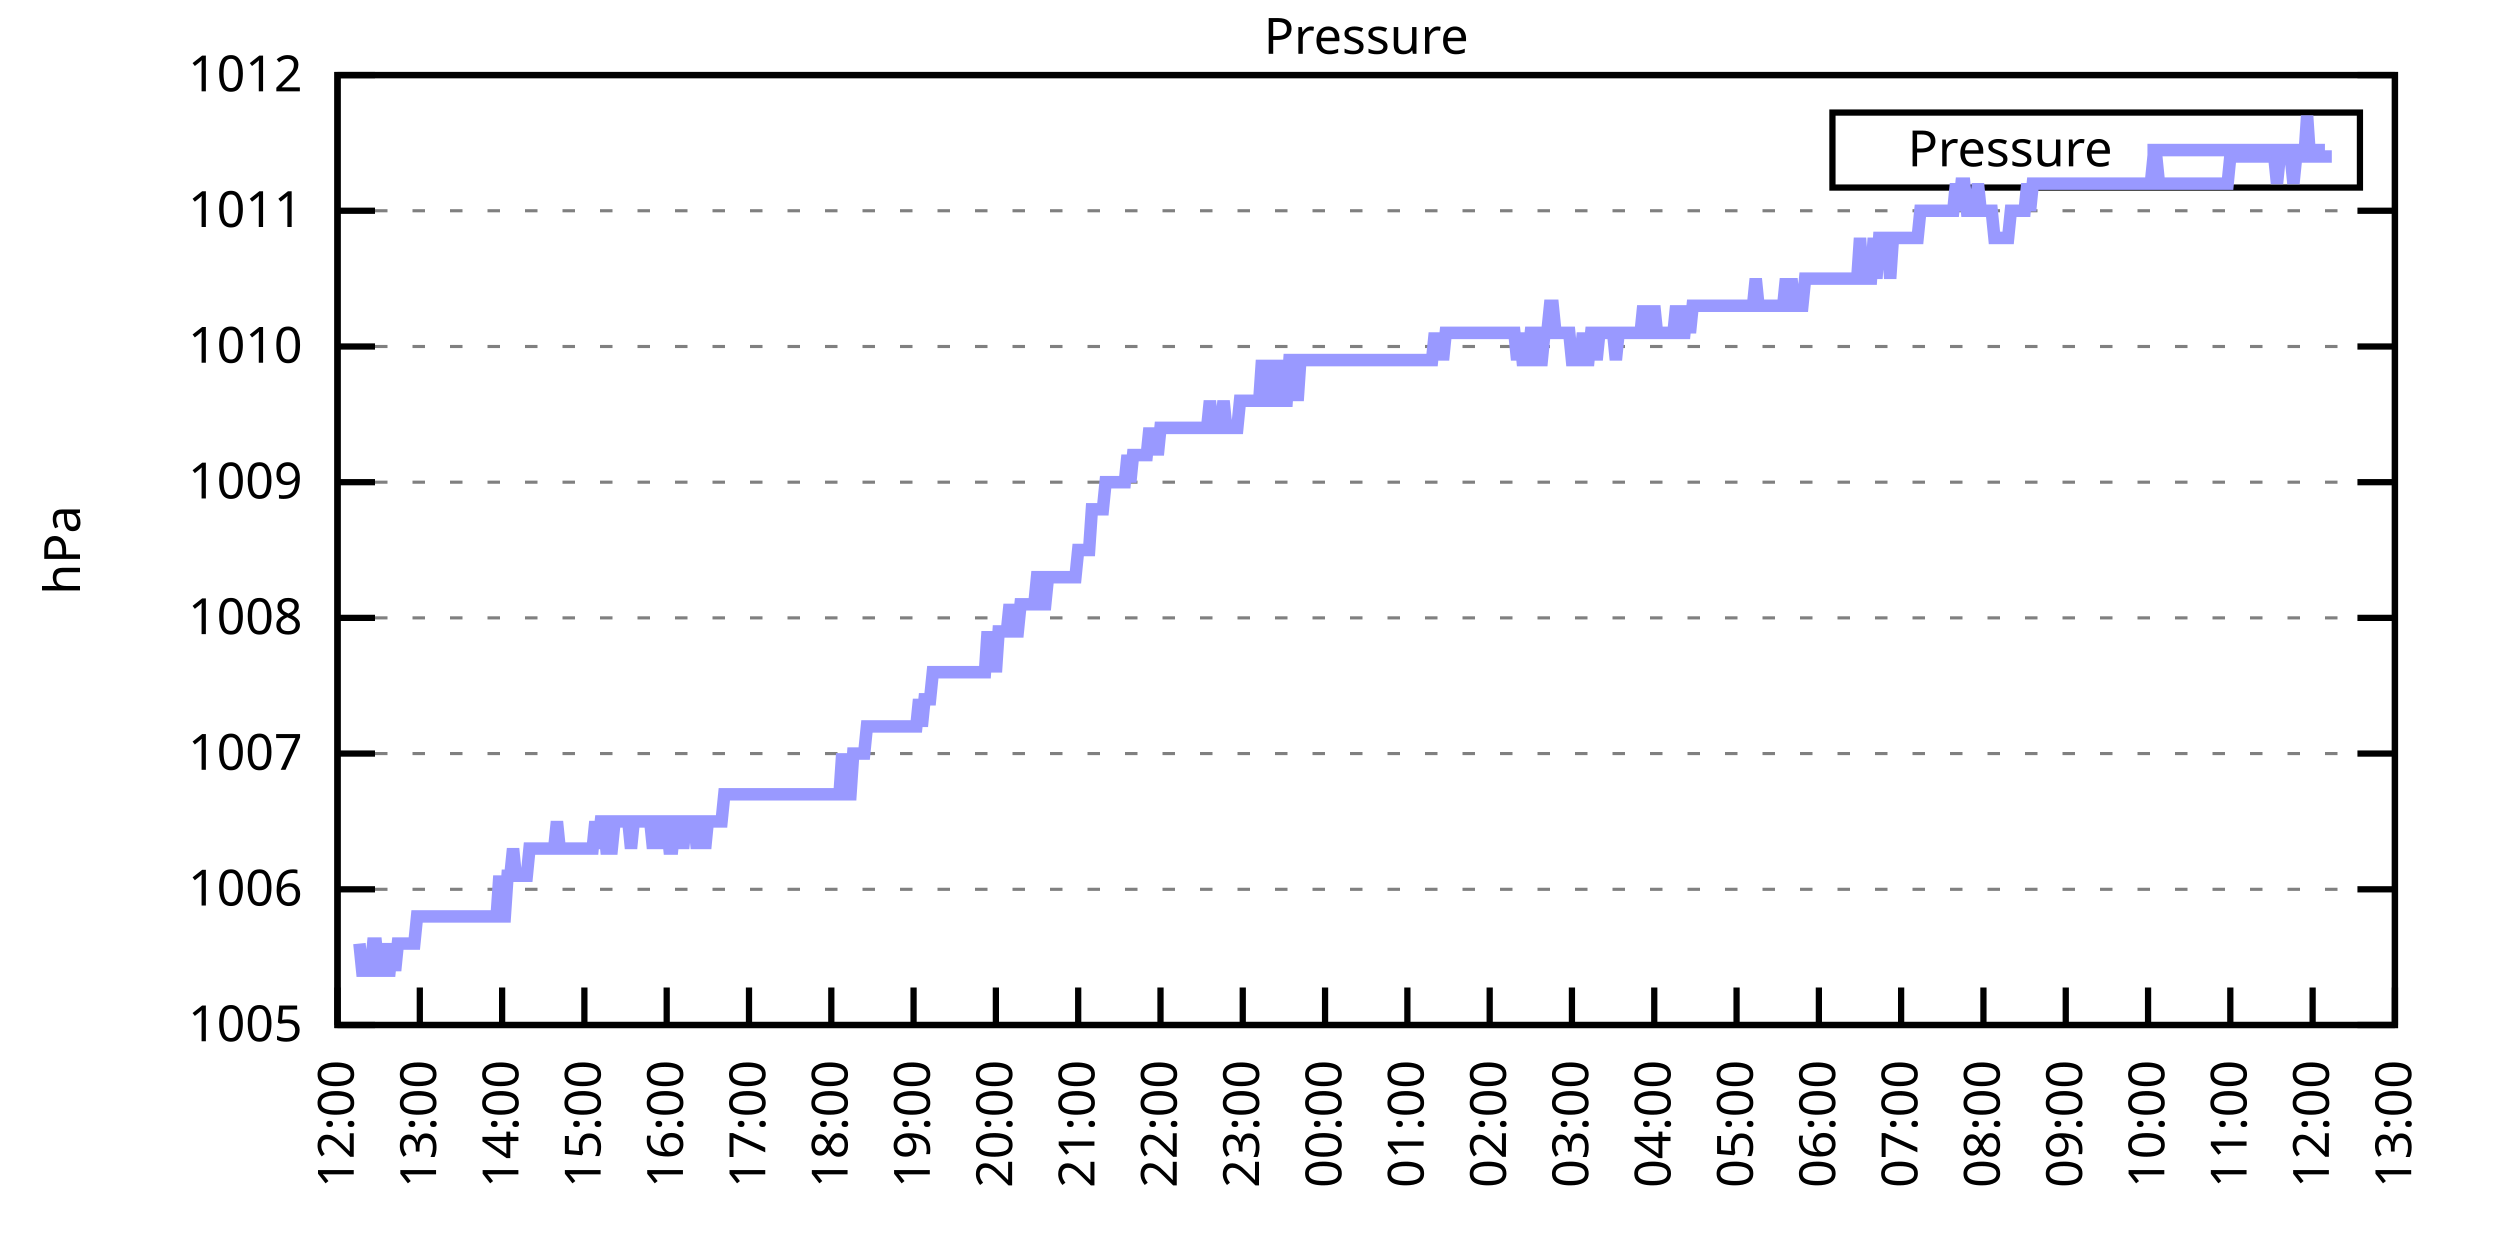
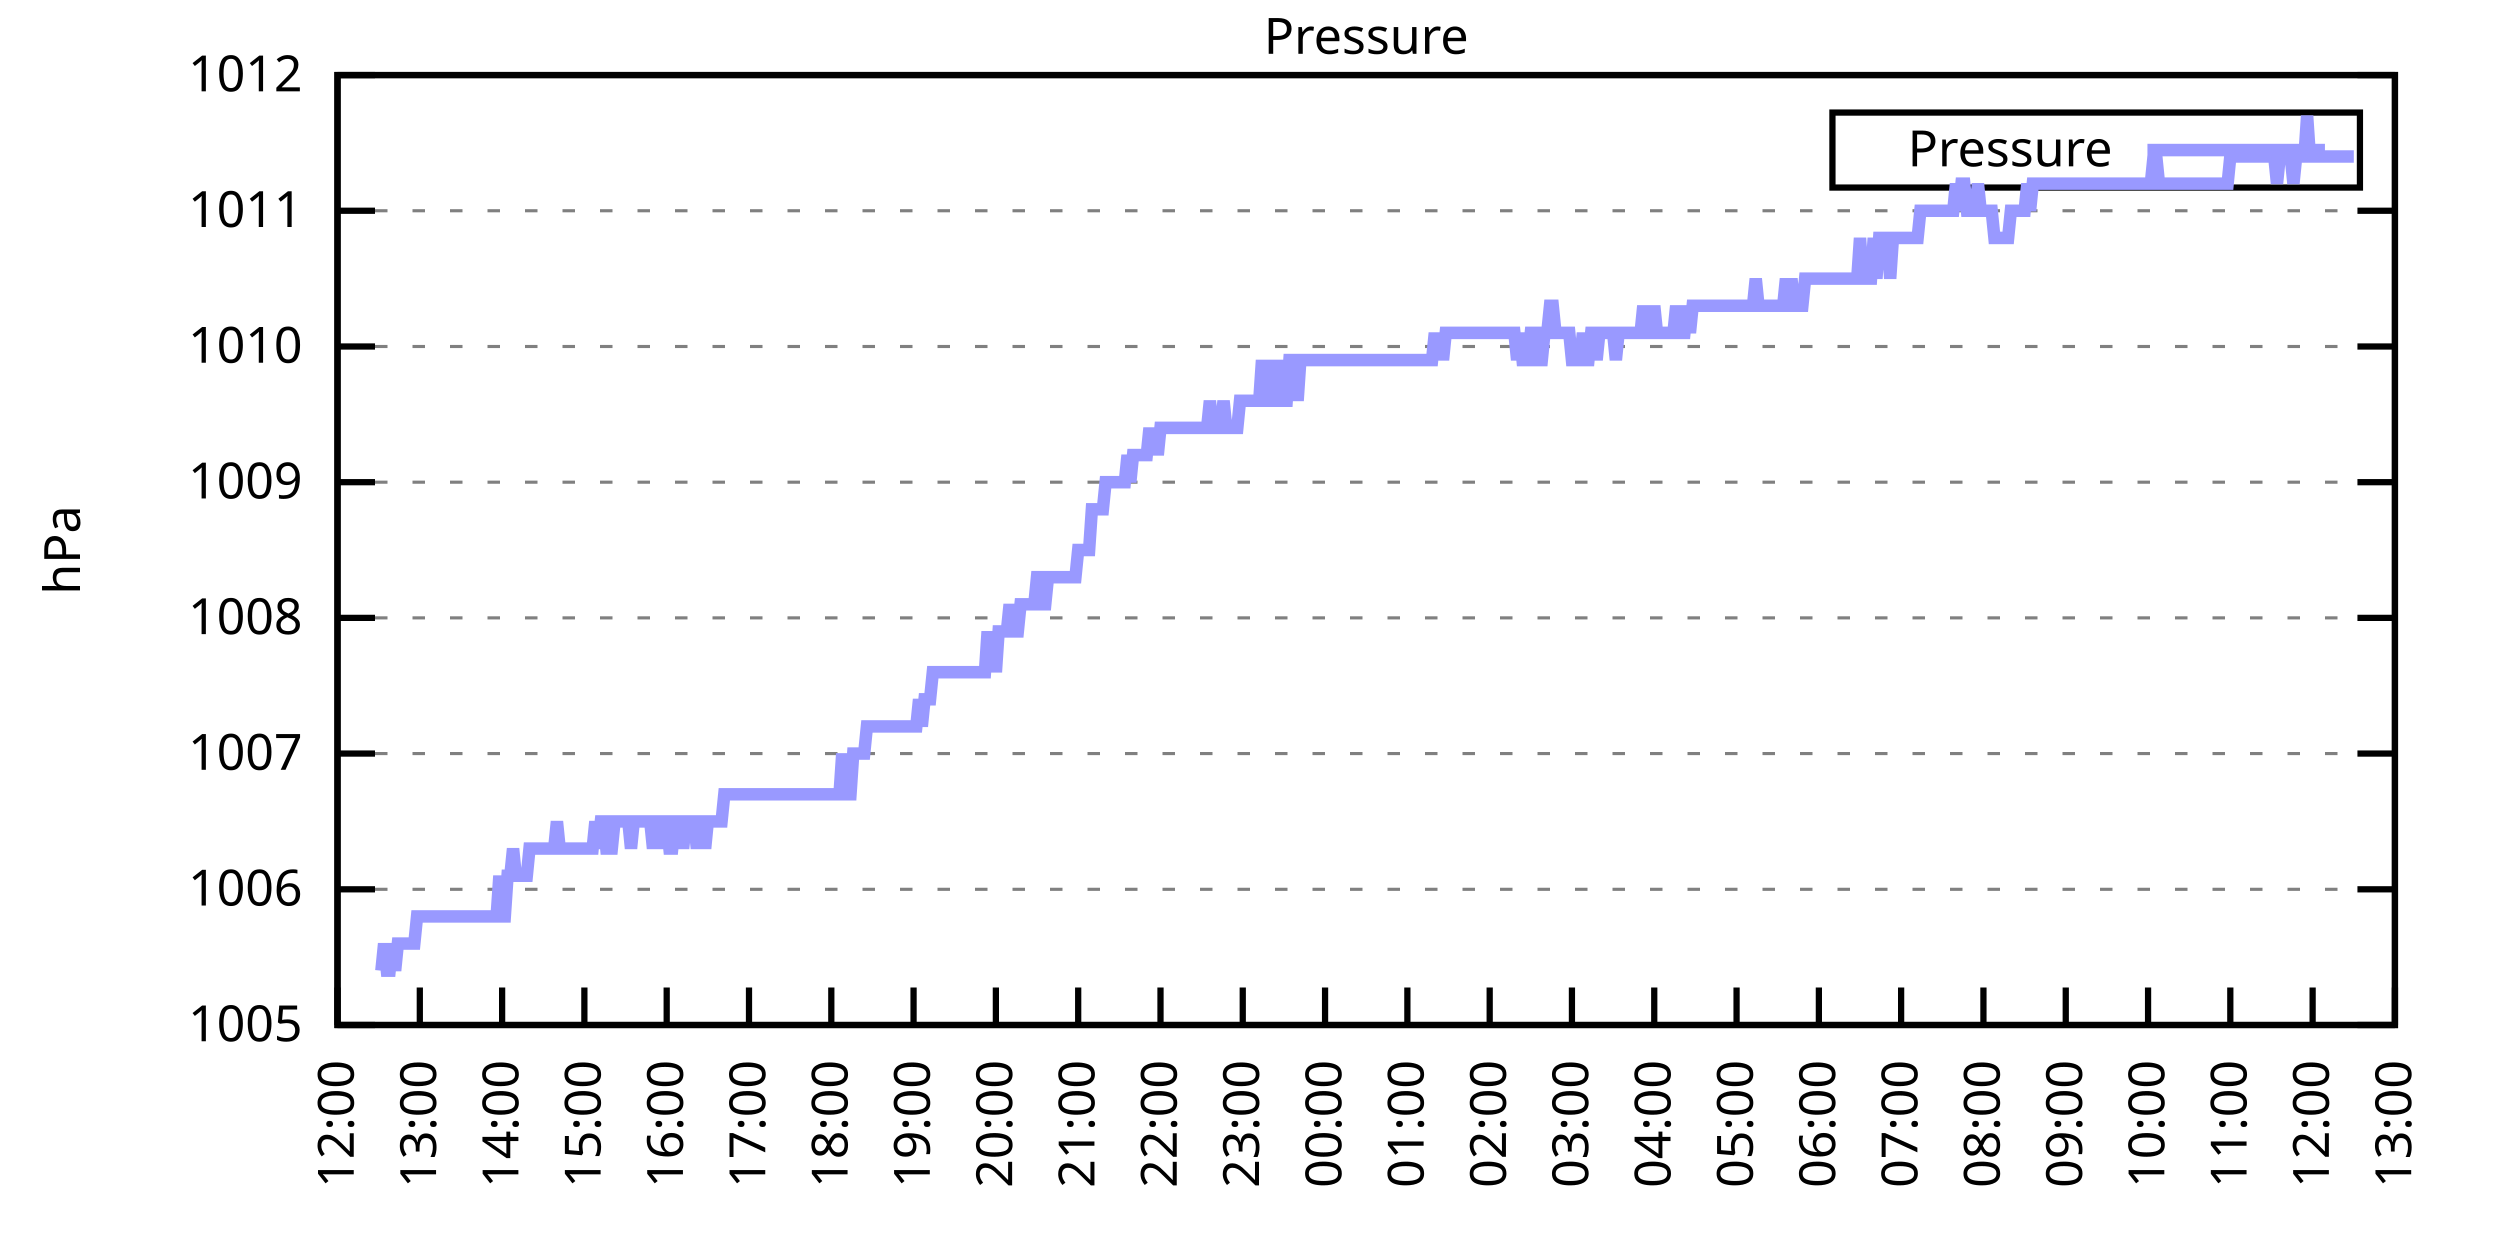
<svg xmlns="http://www.w3.org/2000/svg" xmlns:xlink="http://www.w3.org/1999/xlink" width="400" height="200" viewBox="0 0 400 200">
  <g id="gnuplot_canvas">
    <rect x="0" y="0" width="400" height="200" fill="none" />
    <defs>
      <circle id="gpDot" r="0.5" stroke-width="0.5" stroke="currentColor" />
      <path id="gpPt0" stroke-width="0.333" stroke="currentColor" d="M-1,0 h2 M0,-1 v2" />
      <path id="gpPt1" stroke-width="0.333" stroke="currentColor" d="M-1,-1 L1,1 M1,-1 L-1,1" />
      <path id="gpPt2" stroke-width="0.333" stroke="currentColor" d="M-1,0 L1,0 M0,-1 L0,1 M-1,-1 L1,1 M-1,1 L1,-1" />
      <rect id="gpPt3" stroke-width="0.333" stroke="currentColor" x="-1" y="-1" width="2" height="2" />
      <rect id="gpPt4" stroke-width="0.333" stroke="currentColor" fill="currentColor" x="-1" y="-1" width="2" height="2" />
      <circle id="gpPt5" stroke-width="0.333" stroke="currentColor" cx="0" cy="0" r="1" />
      <use xlink:href="#gpPt5" id="gpPt6" fill="currentColor" stroke="none" />
      <path id="gpPt7" stroke-width="0.333" stroke="currentColor" d="M0,-1.33 L-1.33,0.67 L1.33,0.67 z" />
      <use xlink:href="#gpPt7" id="gpPt8" fill="currentColor" stroke="none" />
      <use xlink:href="#gpPt7" id="gpPt9" stroke="currentColor" transform="rotate(180)" />
      <use xlink:href="#gpPt9" id="gpPt10" fill="currentColor" stroke="none" />
      <use xlink:href="#gpPt3" id="gpPt11" stroke="currentColor" transform="rotate(45)" />
      <use xlink:href="#gpPt11" id="gpPt12" fill="currentColor" stroke="none" />
      <path id="gpPt13" stroke-width="0.333" stroke="currentColor" d="M0,1.330 L1.265,0.411 L0.782,-1.067 L-0.782,-1.076 L-1.265,0.411 z" />
      <use xlink:href="#gpPt13" id="gpPt14" fill="currentColor" stroke="none" />
      <filter id="textbox" filterUnits="objectBoundingBox" x="0" y="0" height="1" width="1">
        <feFlood flood-color="white" flood-opacity="1" result="bgnd" />
        <feComposite in="SourceGraphic" in2="bgnd" operator="atop" />
      </filter>
      <filter id="greybox" filterUnits="objectBoundingBox" x="0" y="0" height="1" width="1">
        <feFlood flood-color="lightgrey" flood-opacity="1" result="grey" />
        <feComposite in="SourceGraphic" in2="grey" operator="atop" />
      </filter>
    </defs>
    <g fill="none" color="white" stroke="currentColor" stroke-width="1.00" stroke-linecap="butt" stroke-linejoin="miter">
</g>
    <g fill="none" color="black" stroke="currentColor" stroke-width="1.00" stroke-linecap="butt" stroke-linejoin="miter">
      <g stroke="none" shape-rendering="crispEdges">
        <polygon fill="rgb(255, 255, 255)" points="54.00,164.00 383.18,164.00 383.18,12.02 54.00,12.02 " />
      </g>
    </g>
    <g fill="none" color="black" stroke="currentColor" stroke-width="1.00" stroke-linecap="butt" stroke-linejoin="miter">
</g>
    <g fill="none" color="black" stroke="black" stroke-width="0.50" stroke-linecap="butt" stroke-linejoin="miter">
</g>
    <g fill="none" color="gray" stroke="currentColor" stroke-width="0.50" stroke-linecap="butt" stroke-linejoin="miter">
      <path stroke="gray" stroke-dasharray="2,4" class="gridline" d="M54.00,164.00 L383.19,164.00  " />
    </g>
    <g fill="none" color="gray" stroke="gray" stroke-width="1.00" stroke-linecap="butt" stroke-linejoin="miter">
</g>
    <g fill="none" color="black" stroke="currentColor" stroke-width="1.00" stroke-linecap="butt" stroke-linejoin="miter">
      <path stroke="black" d="M54.00,164.00 L60.00,164.00 M383.19,164.00 L377.19,164.00  " />
      <g transform="translate(48.40,166.60)" stroke="none" fill="black" font-family="Sans" font-size="8.00" text-anchor="end">
        <text>
          <tspan font-family="Sans"> 1005</tspan>
        </text>
      </g>
    </g>
    <g fill="none" color="black" stroke="currentColor" stroke-width="1.00" stroke-linecap="butt" stroke-linejoin="miter">
</g>
    <g fill="none" color="black" stroke="black" stroke-width="0.50" stroke-linecap="butt" stroke-linejoin="miter">
</g>
    <g fill="none" color="gray" stroke="currentColor" stroke-width="0.50" stroke-linecap="butt" stroke-linejoin="miter">
      <path stroke="gray" stroke-dasharray="2,4" class="gridline" d="M54.00,142.29 L383.19,142.29  " />
    </g>
    <g fill="none" color="gray" stroke="gray" stroke-width="1.00" stroke-linecap="butt" stroke-linejoin="miter">
</g>
    <g fill="none" color="black" stroke="currentColor" stroke-width="1.00" stroke-linecap="butt" stroke-linejoin="miter">
      <path stroke="black" d="M54.00,142.29 L60.00,142.29 M383.19,142.29 L377.19,142.29  " />
      <g transform="translate(48.40,144.89)" stroke="none" fill="black" font-family="Sans" font-size="8.00" text-anchor="end">
        <text>
          <tspan font-family="Sans"> 1006</tspan>
        </text>
      </g>
    </g>
    <g fill="none" color="black" stroke="currentColor" stroke-width="1.00" stroke-linecap="butt" stroke-linejoin="miter">
</g>
    <g fill="none" color="black" stroke="black" stroke-width="0.50" stroke-linecap="butt" stroke-linejoin="miter">
</g>
    <g fill="none" color="gray" stroke="currentColor" stroke-width="0.50" stroke-linecap="butt" stroke-linejoin="miter">
      <path stroke="gray" stroke-dasharray="2,4" class="gridline" d="M54.00,120.57 L383.19,120.57  " />
    </g>
    <g fill="none" color="gray" stroke="gray" stroke-width="1.00" stroke-linecap="butt" stroke-linejoin="miter">
</g>
    <g fill="none" color="black" stroke="currentColor" stroke-width="1.00" stroke-linecap="butt" stroke-linejoin="miter">
      <path stroke="black" d="M54.00,120.57 L60.00,120.57 M383.19,120.57 L377.19,120.57  " />
      <g transform="translate(48.40,123.17)" stroke="none" fill="black" font-family="Sans" font-size="8.00" text-anchor="end">
        <text>
          <tspan font-family="Sans"> 1007</tspan>
        </text>
      </g>
    </g>
    <g fill="none" color="black" stroke="currentColor" stroke-width="1.00" stroke-linecap="butt" stroke-linejoin="miter">
</g>
    <g fill="none" color="black" stroke="black" stroke-width="0.50" stroke-linecap="butt" stroke-linejoin="miter">
</g>
    <g fill="none" color="gray" stroke="currentColor" stroke-width="0.50" stroke-linecap="butt" stroke-linejoin="miter">
      <path stroke="gray" stroke-dasharray="2,4" class="gridline" d="M54.00,98.86 L383.19,98.86  " />
    </g>
    <g fill="none" color="gray" stroke="gray" stroke-width="1.00" stroke-linecap="butt" stroke-linejoin="miter">
</g>
    <g fill="none" color="black" stroke="currentColor" stroke-width="1.00" stroke-linecap="butt" stroke-linejoin="miter">
      <path stroke="black" d="M54.00,98.86 L60.00,98.86 M383.19,98.86 L377.19,98.86  " />
      <g transform="translate(48.40,101.46)" stroke="none" fill="black" font-family="Sans" font-size="8.00" text-anchor="end">
        <text>
          <tspan font-family="Sans"> 1008</tspan>
        </text>
      </g>
    </g>
    <g fill="none" color="black" stroke="currentColor" stroke-width="1.00" stroke-linecap="butt" stroke-linejoin="miter">
</g>
    <g fill="none" color="black" stroke="black" stroke-width="0.50" stroke-linecap="butt" stroke-linejoin="miter">
</g>
    <g fill="none" color="gray" stroke="currentColor" stroke-width="0.50" stroke-linecap="butt" stroke-linejoin="miter">
      <path stroke="gray" stroke-dasharray="2,4" class="gridline" d="M54.00,77.15 L383.19,77.15  " />
    </g>
    <g fill="none" color="gray" stroke="gray" stroke-width="1.00" stroke-linecap="butt" stroke-linejoin="miter">
</g>
    <g fill="none" color="black" stroke="currentColor" stroke-width="1.00" stroke-linecap="butt" stroke-linejoin="miter">
      <path stroke="black" d="M54.00,77.15 L60.00,77.15 M383.19,77.15 L377.19,77.15  " />
      <g transform="translate(48.40,79.75)" stroke="none" fill="black" font-family="Sans" font-size="8.00" text-anchor="end">
        <text>
          <tspan font-family="Sans"> 1009</tspan>
        </text>
      </g>
    </g>
    <g fill="none" color="black" stroke="currentColor" stroke-width="1.00" stroke-linecap="butt" stroke-linejoin="miter">
</g>
    <g fill="none" color="black" stroke="black" stroke-width="0.50" stroke-linecap="butt" stroke-linejoin="miter">
</g>
    <g fill="none" color="gray" stroke="currentColor" stroke-width="0.50" stroke-linecap="butt" stroke-linejoin="miter">
      <path stroke="gray" stroke-dasharray="2,4" class="gridline" d="M54.00,55.44 L383.19,55.44  " />
    </g>
    <g fill="none" color="gray" stroke="gray" stroke-width="1.00" stroke-linecap="butt" stroke-linejoin="miter">
</g>
    <g fill="none" color="black" stroke="currentColor" stroke-width="1.00" stroke-linecap="butt" stroke-linejoin="miter">
      <path stroke="black" d="M54.00,55.44 L60.00,55.44 M383.19,55.44 L377.19,55.44  " />
      <g transform="translate(48.40,58.04)" stroke="none" fill="black" font-family="Sans" font-size="8.00" text-anchor="end">
        <text>
          <tspan font-family="Sans"> 1010</tspan>
        </text>
      </g>
    </g>
    <g fill="none" color="black" stroke="currentColor" stroke-width="1.00" stroke-linecap="butt" stroke-linejoin="miter">
</g>
    <g fill="none" color="black" stroke="black" stroke-width="0.50" stroke-linecap="butt" stroke-linejoin="miter">
</g>
    <g fill="none" color="gray" stroke="currentColor" stroke-width="0.50" stroke-linecap="butt" stroke-linejoin="miter">
      <path stroke="gray" stroke-dasharray="2,4" class="gridline" d="M54.00,33.72 L383.19,33.72  " />
    </g>
    <g fill="none" color="gray" stroke="gray" stroke-width="1.00" stroke-linecap="butt" stroke-linejoin="miter">
</g>
    <g fill="none" color="black" stroke="currentColor" stroke-width="1.00" stroke-linecap="butt" stroke-linejoin="miter">
      <path stroke="black" d="M54.00,33.72 L60.00,33.72 M383.19,33.72 L377.19,33.72  " />
      <g transform="translate(48.40,36.32)" stroke="none" fill="black" font-family="Sans" font-size="8.00" text-anchor="end">
        <text>
          <tspan font-family="Sans"> 1011</tspan>
        </text>
      </g>
    </g>
    <g fill="none" color="black" stroke="currentColor" stroke-width="1.00" stroke-linecap="butt" stroke-linejoin="miter">
</g>
    <g fill="none" color="black" stroke="black" stroke-width="0.50" stroke-linecap="butt" stroke-linejoin="miter">
</g>
    <g fill="none" color="gray" stroke="currentColor" stroke-width="0.50" stroke-linecap="butt" stroke-linejoin="miter">
      <path stroke="gray" stroke-dasharray="2,4" class="gridline" d="M54.00,12.01 L383.19,12.01  " />
    </g>
    <g fill="none" color="gray" stroke="gray" stroke-width="1.00" stroke-linecap="butt" stroke-linejoin="miter">
</g>
    <g fill="none" color="black" stroke="currentColor" stroke-width="1.00" stroke-linecap="butt" stroke-linejoin="miter">
      <path stroke="black" d="M54.00,12.01 L60.00,12.01 M383.19,12.01 L377.19,12.01  " />
      <g transform="translate(48.40,14.61)" stroke="none" fill="black" font-family="Sans" font-size="8.00" text-anchor="end">
        <text>
          <tspan font-family="Sans"> 1012</tspan>
        </text>
      </g>
    </g>
    <g fill="none" color="black" stroke="currentColor" stroke-width="1.00" stroke-linecap="butt" stroke-linejoin="miter">
      <path stroke="black" d="M54.00,164.00 L54.00,158.00  " />
      <g transform="translate(56.60,169.60) rotate(270.00)" stroke="none" fill="black" font-family="Sans" font-size="8.00" text-anchor="end">
        <text>
          <tspan font-family="Sans">12:00</tspan>
        </text>
      </g>
    </g>
    <g fill="none" color="black" stroke="currentColor" stroke-width="1.00" stroke-linecap="butt" stroke-linejoin="miter">
      <path stroke="black" d="M67.17,164.00 L67.17,158.00  " />
      <g transform="translate(69.77,169.60) rotate(270.00)" stroke="none" fill="black" font-family="Sans" font-size="8.00" text-anchor="end">
        <text>
          <tspan font-family="Sans">13:00</tspan>
        </text>
      </g>
    </g>
    <g fill="none" color="black" stroke="currentColor" stroke-width="1.00" stroke-linecap="butt" stroke-linejoin="miter">
      <path stroke="black" d="M80.34,164.00 L80.34,158.00  " />
      <g transform="translate(82.94,169.60) rotate(270.00)" stroke="none" fill="black" font-family="Sans" font-size="8.00" text-anchor="end">
        <text>
          <tspan font-family="Sans">14:00</tspan>
        </text>
      </g>
    </g>
    <g fill="none" color="black" stroke="currentColor" stroke-width="1.00" stroke-linecap="butt" stroke-linejoin="miter">
      <path stroke="black" d="M93.50,164.00 L93.50,158.00  " />
      <g transform="translate(96.10,169.60) rotate(270.00)" stroke="none" fill="black" font-family="Sans" font-size="8.00" text-anchor="end">
        <text>
          <tspan font-family="Sans">15:00</tspan>
        </text>
      </g>
    </g>
    <g fill="none" color="black" stroke="currentColor" stroke-width="1.00" stroke-linecap="butt" stroke-linejoin="miter">
      <path stroke="black" d="M106.67,164.00 L106.67,158.00  " />
      <g transform="translate(109.27,169.60) rotate(270.00)" stroke="none" fill="black" font-family="Sans" font-size="8.00" text-anchor="end">
        <text>
          <tspan font-family="Sans">16:00</tspan>
        </text>
      </g>
    </g>
    <g fill="none" color="black" stroke="currentColor" stroke-width="1.00" stroke-linecap="butt" stroke-linejoin="miter">
      <path stroke="black" d="M119.84,164.00 L119.84,158.00  " />
      <g transform="translate(122.44,169.60) rotate(270.00)" stroke="none" fill="black" font-family="Sans" font-size="8.00" text-anchor="end">
        <text>
          <tspan font-family="Sans">17:00</tspan>
        </text>
      </g>
    </g>
    <g fill="none" color="black" stroke="currentColor" stroke-width="1.00" stroke-linecap="butt" stroke-linejoin="miter">
      <path stroke="black" d="M133.01,164.00 L133.01,158.00  " />
      <g transform="translate(135.61,169.60) rotate(270.00)" stroke="none" fill="black" font-family="Sans" font-size="8.00" text-anchor="end">
        <text>
          <tspan font-family="Sans">18:00</tspan>
        </text>
      </g>
    </g>
    <g fill="none" color="black" stroke="currentColor" stroke-width="1.00" stroke-linecap="butt" stroke-linejoin="miter">
      <path stroke="black" d="M146.17,164.00 L146.17,158.00  " />
      <g transform="translate(148.77,169.60) rotate(270.00)" stroke="none" fill="black" font-family="Sans" font-size="8.00" text-anchor="end">
        <text>
          <tspan font-family="Sans">19:00</tspan>
        </text>
      </g>
    </g>
    <g fill="none" color="black" stroke="currentColor" stroke-width="1.00" stroke-linecap="butt" stroke-linejoin="miter">
      <path stroke="black" d="M159.34,164.00 L159.34,158.00  " />
      <g transform="translate(161.94,169.60) rotate(270.00)" stroke="none" fill="black" font-family="Sans" font-size="8.00" text-anchor="end">
        <text>
          <tspan font-family="Sans">20:00</tspan>
        </text>
      </g>
    </g>
    <g fill="none" color="black" stroke="currentColor" stroke-width="1.00" stroke-linecap="butt" stroke-linejoin="miter">
      <path stroke="black" d="M172.51,164.00 L172.51,158.00  " />
      <g transform="translate(175.11,169.60) rotate(270.00)" stroke="none" fill="black" font-family="Sans" font-size="8.00" text-anchor="end">
        <text>
          <tspan font-family="Sans">21:00</tspan>
        </text>
      </g>
    </g>
    <g fill="none" color="black" stroke="currentColor" stroke-width="1.00" stroke-linecap="butt" stroke-linejoin="miter">
      <path stroke="black" d="M185.68,164.00 L185.68,158.00  " />
      <g transform="translate(188.28,169.60) rotate(270.00)" stroke="none" fill="black" font-family="Sans" font-size="8.00" text-anchor="end">
        <text>
          <tspan font-family="Sans">22:00</tspan>
        </text>
      </g>
    </g>
    <g fill="none" color="black" stroke="currentColor" stroke-width="1.00" stroke-linecap="butt" stroke-linejoin="miter">
      <path stroke="black" d="M198.84,164.00 L198.84,158.00  " />
      <g transform="translate(201.44,169.60) rotate(270.00)" stroke="none" fill="black" font-family="Sans" font-size="8.00" text-anchor="end">
        <text>
          <tspan font-family="Sans">23:00</tspan>
        </text>
      </g>
    </g>
    <g fill="none" color="black" stroke="currentColor" stroke-width="1.00" stroke-linecap="butt" stroke-linejoin="miter">
      <path stroke="black" d="M212.01,164.00 L212.01,158.00  " />
      <g transform="translate(214.61,169.60) rotate(270.00)" stroke="none" fill="black" font-family="Sans" font-size="8.00" text-anchor="end">
        <text>
          <tspan font-family="Sans">00:00</tspan>
        </text>
      </g>
    </g>
    <g fill="none" color="black" stroke="currentColor" stroke-width="1.00" stroke-linecap="butt" stroke-linejoin="miter">
      <path stroke="black" d="M225.18,164.00 L225.18,158.00  " />
      <g transform="translate(227.78,169.60) rotate(270.00)" stroke="none" fill="black" font-family="Sans" font-size="8.00" text-anchor="end">
        <text>
          <tspan font-family="Sans">01:00</tspan>
        </text>
      </g>
    </g>
    <g fill="none" color="black" stroke="currentColor" stroke-width="1.00" stroke-linecap="butt" stroke-linejoin="miter">
      <path stroke="black" d="M238.35,164.00 L238.35,158.00  " />
      <g transform="translate(240.95,169.60) rotate(270.00)" stroke="none" fill="black" font-family="Sans" font-size="8.00" text-anchor="end">
        <text>
          <tspan font-family="Sans">02:00</tspan>
        </text>
      </g>
    </g>
    <g fill="none" color="black" stroke="currentColor" stroke-width="1.00" stroke-linecap="butt" stroke-linejoin="miter">
      <path stroke="black" d="M251.51,164.00 L251.51,158.00  " />
      <g transform="translate(254.11,169.60) rotate(270.00)" stroke="none" fill="black" font-family="Sans" font-size="8.00" text-anchor="end">
        <text>
          <tspan font-family="Sans">03:00</tspan>
        </text>
      </g>
    </g>
    <g fill="none" color="black" stroke="currentColor" stroke-width="1.00" stroke-linecap="butt" stroke-linejoin="miter">
      <path stroke="black" d="M264.68,164.00 L264.68,158.00  " />
      <g transform="translate(267.28,169.60) rotate(270.00)" stroke="none" fill="black" font-family="Sans" font-size="8.00" text-anchor="end">
        <text>
          <tspan font-family="Sans">04:00</tspan>
        </text>
      </g>
    </g>
    <g fill="none" color="black" stroke="currentColor" stroke-width="1.00" stroke-linecap="butt" stroke-linejoin="miter">
      <path stroke="black" d="M277.85,164.00 L277.85,158.00  " />
      <g transform="translate(280.45,169.60) rotate(270.00)" stroke="none" fill="black" font-family="Sans" font-size="8.00" text-anchor="end">
        <text>
          <tspan font-family="Sans">05:00</tspan>
        </text>
      </g>
    </g>
    <g fill="none" color="black" stroke="currentColor" stroke-width="1.00" stroke-linecap="butt" stroke-linejoin="miter">
      <path stroke="black" d="M291.02,164.00 L291.02,158.00  " />
      <g transform="translate(293.62,169.60) rotate(270.00)" stroke="none" fill="black" font-family="Sans" font-size="8.00" text-anchor="end">
        <text>
          <tspan font-family="Sans">06:00</tspan>
        </text>
      </g>
    </g>
    <g fill="none" color="black" stroke="currentColor" stroke-width="1.00" stroke-linecap="butt" stroke-linejoin="miter">
      <path stroke="black" d="M304.18,164.00 L304.18,158.00  " />
      <g transform="translate(306.78,169.60) rotate(270.00)" stroke="none" fill="black" font-family="Sans" font-size="8.00" text-anchor="end">
        <text>
          <tspan font-family="Sans">07:00</tspan>
        </text>
      </g>
    </g>
    <g fill="none" color="black" stroke="currentColor" stroke-width="1.00" stroke-linecap="butt" stroke-linejoin="miter">
      <path stroke="black" d="M317.35,164.00 L317.35,158.00  " />
      <g transform="translate(319.95,169.60) rotate(270.00)" stroke="none" fill="black" font-family="Sans" font-size="8.00" text-anchor="end">
        <text>
          <tspan font-family="Sans">08:00</tspan>
        </text>
      </g>
    </g>
    <g fill="none" color="black" stroke="currentColor" stroke-width="1.00" stroke-linecap="butt" stroke-linejoin="miter">
      <path stroke="black" d="M330.52,164.00 L330.52,158.00  " />
      <g transform="translate(333.12,169.60) rotate(270.00)" stroke="none" fill="black" font-family="Sans" font-size="8.00" text-anchor="end">
        <text>
          <tspan font-family="Sans">09:00</tspan>
        </text>
      </g>
    </g>
    <g fill="none" color="black" stroke="currentColor" stroke-width="1.00" stroke-linecap="butt" stroke-linejoin="miter">
      <path stroke="black" d="M343.69,164.00 L343.69,158.00  " />
      <g transform="translate(346.29,169.60) rotate(270.00)" stroke="none" fill="black" font-family="Sans" font-size="8.00" text-anchor="end">
        <text>
          <tspan font-family="Sans">10:00</tspan>
        </text>
      </g>
    </g>
    <g fill="none" color="black" stroke="currentColor" stroke-width="1.00" stroke-linecap="butt" stroke-linejoin="miter">
      <path stroke="black" d="M356.85,164.00 L356.85,158.00  " />
      <g transform="translate(359.45,169.60) rotate(270.00)" stroke="none" fill="black" font-family="Sans" font-size="8.00" text-anchor="end">
        <text>
          <tspan font-family="Sans">11:00</tspan>
        </text>
      </g>
    </g>
    <g fill="none" color="black" stroke="currentColor" stroke-width="1.00" stroke-linecap="butt" stroke-linejoin="miter">
      <path stroke="black" d="M370.02,164.00 L370.02,158.00  " />
      <g transform="translate(372.62,169.60) rotate(270.00)" stroke="none" fill="black" font-family="Sans" font-size="8.00" text-anchor="end">
        <text>
          <tspan font-family="Sans">12:00</tspan>
        </text>
      </g>
    </g>
    <g fill="none" color="black" stroke="currentColor" stroke-width="1.00" stroke-linecap="butt" stroke-linejoin="miter">
      <path stroke="black" d="M383.19,164.00 L383.19,158.00  " />
      <g transform="translate(385.79,169.60) rotate(270.00)" stroke="none" fill="black" font-family="Sans" font-size="8.00" text-anchor="end">
        <text>
          <tspan font-family="Sans">13:00</tspan>
        </text>
      </g>
    </g>
    <g fill="none" color="black" stroke="currentColor" stroke-width="1.00" stroke-linecap="butt" stroke-linejoin="miter">
</g>
    <g fill="none" color="black" stroke="currentColor" stroke-width="1.00" stroke-linecap="butt" stroke-linejoin="miter">
      <path stroke="black" d="M54.00,12.01 L54.00,164.00 L383.19,164.00 L383.19,12.01 L54.00,12.01 Z  " />
    </g>
    <g fill="none" color="black" stroke="currentColor" stroke-width="1.00" stroke-linecap="butt" stroke-linejoin="miter">
</g>
    <g fill="none" color="black" stroke="currentColor" stroke-width="1.00" stroke-linecap="butt" stroke-linejoin="miter">
      <path stroke="black" d="M293.19,30.01 L293.19,18.01 L377.59,18.01 L377.59,30.01 L293.19,30.01 Z  " />
    </g>
    <g id="Pressure_plot_1">
      <g fill="none" color="white" stroke="black" stroke-width="2.00" stroke-linecap="butt" stroke-linejoin="miter">
</g>
      <g fill="none" color="black" stroke="currentColor" stroke-width="2.00" stroke-linecap="butt" stroke-linejoin="miter">
        <g transform="translate(337.99,26.61)" stroke="none" fill="black" font-family="Sans" font-size="8.00" text-anchor="end">
          <text>
            <tspan font-family="Sans">Pressure</tspan>
          </text>
        </g>
      </g>
      <g fill="none" color="black" stroke="currentColor" stroke-width="2.00" stroke-linecap="butt" stroke-linejoin="miter">
-         <path stroke="rgb(153, 153, 255)" d="M343.59,24.01 L371.99,24.01 M57.51,150.97 L57.95,155.31 L58.39,155.31 L58.83,155.31 L59.27,155.31 L59.71,150.97   L60.14,150.97 L60.58,155.31 L61.02,155.31 L61.46,150.97 L61.90,155.31 L62.34,155.31 L62.78,150.97 L63.22,155.31   L63.66,150.97 L64.10,150.97 L64.53,150.97 L64.97,150.97 L65.41,150.97 L65.85,150.97 L66.29,150.97 L66.73,146.63   L67.17,146.63 L67.61,146.63 L68.05,146.63 L68.48,146.63 L68.92,146.63 L69.36,146.63 L69.80,146.63 L70.24,146.63   L70.68,146.63 L71.12,146.63 L71.56,146.63 L72.00,146.63 L72.43,146.63 L72.87,146.63 L73.31,146.63 L73.75,146.63   L74.19,146.63 L74.63,146.63 L75.07,146.63 L75.51,146.63 L75.95,146.63 L76.38,146.63 L76.82,146.63 L77.26,146.63   L77.70,146.63 L78.14,146.63 L78.58,146.63 L79.02,146.63 L79.46,146.63 L79.90,140.12 L80.34,146.63 L80.77,146.63   L81.21,140.12 L81.65,140.12 L82.09,135.77 L82.53,140.12 L82.97,140.12 L83.41,140.12 L83.85,140.12 L84.29,140.12   L84.72,135.77 L85.16,135.77 L85.60,135.77 L86.04,135.77 L86.48,135.77 L86.92,135.77 L87.36,135.77 L87.80,135.77   L88.24,135.77 L88.67,135.77 L89.11,131.43 L89.55,135.77 L89.99,135.77 L90.43,135.77 L90.87,135.77 L91.31,135.77   L91.75,135.77 L92.19,135.77 L92.62,135.77 L93.06,135.77 L93.50,135.77 L93.94,135.77 L94.38,135.77 L94.82,135.77   L95.26,131.43 L95.70,135.77 L96.14,131.43 L96.58,131.43 L97.01,135.77 L97.45,135.77 L97.89,135.77 L98.33,131.43   L98.77,131.43 L99.21,131.43 L99.65,131.43 L100.09,131.43 L100.53,131.43 L100.96,135.77 L101.40,131.43 L101.84,131.43   L102.28,131.43 L102.72,131.43 L103.16,131.43 L103.60,131.43 L104.04,131.43 L104.48,135.77 L104.91,131.43 L105.35,131.43   L105.79,135.77 L106.23,131.43 L106.67,131.43 L107.11,135.77 L107.55,135.77 L107.99,131.43 L108.43,131.43 L108.87,131.43   L109.30,135.77 L109.74,131.43 L110.18,131.43 L110.62,131.43 L111.06,131.43 L111.50,135.77 L111.94,131.43 L112.38,131.43   L112.82,135.77 L113.25,131.43 L113.69,131.43 L114.13,131.43 L114.57,131.43 L115.01,131.43 L115.45,131.43 L115.89,127.09   L116.33,127.09 L116.77,127.09 L117.20,127.09 L117.64,127.09 L118.08,127.09 L118.52,127.09 L118.96,127.09 L119.40,127.09   L119.84,127.09 L120.28,127.09 L120.72,127.09 L121.15,127.09 L121.59,127.09 L122.03,127.09 L122.47,127.09 L122.91,127.09   L123.35,127.09 L123.79,127.09 L124.23,127.09 L124.67,127.09 L125.11,127.09 L125.54,127.09 L125.98,127.09 L126.42,127.09   L126.86,127.09 L127.30,127.09 L127.74,127.09 L128.18,127.09 L128.62,127.09 L129.06,127.09 L129.49,127.09 L129.93,127.09   L130.37,127.09 L130.81,127.09 L131.25,127.09 L131.69,127.09 L132.13,127.09 L132.57,127.09 L133.01,127.09 L133.44,127.09   L133.88,127.09 L134.32,127.09 L134.76,120.57 L135.20,127.09 L135.64,127.09 L136.08,127.09 L136.52,120.57 L136.96,120.57   L137.39,120.57 L137.83,120.57 L138.27,120.57 L138.71,116.23 L139.15,116.23 L139.59,116.23 L140.03,116.23 L140.47,116.23   L140.91,116.23 L141.35,116.23 L141.78,116.23 L142.22,116.23 L142.66,116.23 L143.10,116.23 L143.54,116.23 L143.98,116.23   L144.42,116.23 L144.86,116.23 L145.30,116.23 L145.73,116.23 L146.17,116.23 L146.61,116.23 L147.05,111.89 L147.49,116.23   L147.93,111.89 L148.37,111.89 L148.81,111.89 L149.25,107.55 L149.68,107.55 L150.12,107.55 L150.56,107.55 L151.00,107.55   L151.44,107.55 L151.88,107.55 L152.32,107.55 L152.76,107.55 L153.20,107.55 L153.63,107.55 L154.07,107.55 L154.51,107.55   L154.95,107.55 L155.39,107.55 L155.83,107.55 L156.27,107.55 L156.71,107.55 L157.15,107.55 L157.59,107.55 L158.02,101.03   L158.46,107.55 L158.90,101.03 L159.34,107.55 L159.78,101.03 L160.22,101.03 L160.66,101.03 L161.10,101.03 L161.54,96.69   L161.97,101.03 L162.41,101.03 L162.85,101.03 L163.29,96.69 L163.73,96.69 L164.17,96.69 L164.61,96.69 L165.05,96.69   L165.49,96.69 L165.92,92.35 L166.36,92.35 L166.80,96.69 L167.24,96.69 L167.68,92.35 L168.12,92.35 L168.56,92.35   L169.00,92.35 L169.44,92.35 L169.87,92.35 L170.31,92.35 L170.75,92.35 L171.19,92.35 L171.63,92.35 L172.07,92.35   L172.51,88.00 L172.95,88.00 L173.39,88.00 L173.83,88.00 L174.26,88.00 L174.70,81.49 L175.14,81.49 L175.58,81.49   L176.02,81.49 L176.46,81.49 L176.90,77.15 L177.34,77.15 L177.78,77.15 L178.21,77.15 L178.65,77.15 L179.09,77.15   L179.53,77.15 L179.97,77.15 L180.41,72.81 L180.85,77.15 L181.29,72.81 L181.73,72.81 L182.16,72.81 L182.60,72.81   L183.04,72.81 L183.48,72.81 L183.92,68.46 L184.36,72.81 L184.80,68.46 L185.24,72.81 L185.68,68.46 L186.11,68.46   L186.55,68.46 L186.99,68.46 L187.43,68.46 L187.87,68.46 L188.31,68.46 L188.75,68.46 L189.19,68.46 L189.63,68.46   L190.07,68.46 L190.50,68.46 L190.94,68.46 L191.38,68.46 L191.82,68.46 L192.26,68.46 L192.70,68.46 L193.14,68.46   L193.58,64.12 L194.02,68.46 L194.45,68.46 L194.89,68.46 L195.33,68.46 L195.77,64.12 L196.21,68.46 L196.65,68.46   L197.09,68.46 L197.53,68.46 L197.97,68.46 L198.40,64.12 L198.84,64.12 L199.28,64.12 L199.72,64.12 L200.16,64.12   L200.60,64.12 L201.04,64.12 L201.48,64.12 L201.92,57.61 L202.35,64.12 L202.79,64.12 L203.23,57.61 L203.67,64.12   L204.11,64.12 L204.55,64.12 L204.99,57.61 L205.43,64.12 L205.87,64.12 L206.31,57.61 L206.74,57.61 L207.18,57.61   L207.62,64.12 L208.06,57.61 L208.50,57.61 L208.94,57.61 L209.38,57.61 L209.82,57.61 L210.26,57.61 L210.69,57.61   L211.13,57.61 L211.57,57.61 L212.01,57.61 L212.45,57.61 L212.89,57.61 L213.33,57.61 L213.77,57.61 L214.21,57.61   L214.64,57.61 L215.08,57.61 L215.52,57.61 L215.96,57.61 L216.40,57.61 L216.84,57.61 L217.28,57.61 L217.72,57.61   L218.16,57.61 L218.60,57.61 L219.03,57.61 L219.47,57.61 L219.91,57.61 L220.35,57.61 L220.79,57.61 L221.23,57.61   L221.67,57.61 L222.11,57.61 L222.55,57.61 L222.98,57.61 L223.42,57.61 L223.86,57.61 L224.30,57.61 L224.74,57.61   L225.18,57.61 L225.62,57.61 L226.06,57.61 L226.50,57.61 L226.93,57.61 L227.37,57.61 L227.81,57.61 L228.25,57.61   L228.69,57.61 L229.13,57.61 L229.57,53.26 L230.01,57.61 L230.45,53.26 L230.88,57.61 L231.32,53.26 L231.76,53.26   L232.20,53.26 L232.64,53.26 L233.08,53.26 L233.52,53.26 L233.96,53.26 L234.40,53.26 L234.84,53.26 L235.27,53.26   L235.71,53.26 L236.15,53.26 L236.59,53.26 L237.03,53.26 L237.47,53.26 L237.91,53.26 L238.35,53.26 L238.79,53.26   L239.22,53.26 L239.66,53.26 L240.10,53.26 L240.54,53.26 L240.98,53.26 L241.42,53.26 L241.86,53.26 L242.30,53.26   L242.74,57.61 L243.17,53.26 L243.61,57.61 L244.05,57.61 L244.49,57.61 L244.93,53.26 L245.37,53.26 L245.81,57.61   L246.25,57.61 L246.69,57.61 L247.12,53.26 L247.56,53.26 L248.00,48.92 L248.44,48.92 L248.88,53.26 L249.32,53.26   L249.76,53.26 L250.20,53.26 L250.64,53.26 L251.08,53.26 L251.51,57.61 L251.95,57.61 L252.39,57.61 L252.83,57.61   L253.27,53.26 L253.71,57.61 L254.15,57.61 L254.59,53.26 L255.03,53.26 L255.46,57.61 L255.90,53.26 L256.34,53.26   L256.78,53.26 L257.22,53.26 L257.66,53.26 L258.10,53.26 L258.54,57.61 L258.98,53.26 L259.41,53.26 L259.85,53.26   L260.29,53.26 L260.73,53.26 L261.17,53.26 L261.61,53.26 L262.05,53.26 L262.49,53.26 L262.93,48.92 L263.36,53.26   L263.80,53.26 L264.24,53.26 L264.68,48.92 L265.12,53.26 L265.56,53.26 L266.00,53.26 L266.44,53.26 L266.88,53.26   L267.32,53.26 L267.75,53.26 L268.19,48.92 L268.63,53.26 L269.07,53.26 L269.51,53.26 L269.95,48.92 L270.39,53.26   L270.83,48.92 L271.27,48.92 L271.70,48.92 L272.14,48.92 L272.58,48.92 L273.02,48.92 L273.46,48.92 L273.90,48.92   L274.34,48.92 L274.78,48.92 L275.22,48.92 L275.65,48.92 L276.09,48.92 L276.53,48.92 L276.97,48.92 L277.41,48.92   L277.85,48.92 L278.29,48.92 L278.73,48.92 L279.17,48.92 L279.60,48.92 L280.04,48.92 L280.48,48.92 L280.92,44.58   L281.36,48.92 L281.80,48.92 L282.24,48.92 L282.68,48.92 L283.12,48.92 L283.56,48.92 L283.99,48.92 L284.43,48.92   L284.87,48.92 L285.31,48.92 L285.75,44.58 L286.19,48.92 L286.63,44.58 L287.07,48.92 L287.51,48.92 L287.94,48.92   L288.38,48.92 L288.82,44.58 L289.26,44.58 L289.70,44.58 L290.14,44.58 L290.58,44.58 L291.02,44.58 L291.46,44.58   L291.89,44.58 L292.33,44.58 L292.77,44.58 L293.21,44.58 L293.65,44.58 L294.09,44.58 L294.53,44.58 L294.97,44.58   L295.41,44.58 L295.84,44.58 L296.28,44.58 L296.72,44.58 L297.16,44.58 L297.60,38.07 L298.04,44.58 L298.48,44.58   L298.92,44.58 L299.36,44.58 L299.80,38.07 L300.23,44.58 L300.67,38.07 L301.11,38.07 L301.55,38.07 L301.99,38.07   L302.43,44.58 L302.87,38.07 L303.31,38.07 L303.75,38.07 L304.18,38.07 L304.62,38.07 L305.06,38.07 L305.50,38.07   L305.94,38.07 L306.38,38.07 L306.82,38.07 L307.26,33.72 L307.70,33.72 L308.13,33.72 L308.57,33.72 L309.01,33.72   L309.45,33.72 L309.89,33.72 L310.33,33.72 L310.77,33.72 L311.21,33.72 L311.65,33.72 L312.08,33.72 L312.52,33.72   L312.96,29.38 L313.40,33.72 L313.84,29.38 L314.28,29.38 L314.72,33.72 L315.16,33.72 L315.60,33.72 L316.04,33.72   L316.47,29.38 L316.91,33.72 L317.35,33.72 L317.79,33.72 L318.23,33.72 L318.67,33.72 L319.11,38.07 L319.55,38.07   L319.99,38.07 L320.42,38.07 L320.86,38.07 L321.30,38.07 L321.74,33.72 L322.18,33.72 L322.62,33.72 L323.06,33.72   L323.50,33.72 L323.94,33.72 L324.37,29.38 L324.81,33.72 L325.25,29.38 L325.69,29.38 L326.13,29.38 L326.57,29.38   L327.01,29.38 L327.45,29.38 L327.89,29.38 L328.33,29.38 L328.76,29.38 L329.20,29.38 L329.64,29.38 L330.08,29.38   L330.52,29.38 L330.96,29.38 L331.40,29.38 L331.84,29.38 L332.28,29.38 L332.71,29.38 L333.15,29.38 L333.59,29.38   L334.03,29.38 L334.47,29.38 L334.91,29.38 L335.35,29.38 L335.79,29.38 L336.23,29.38 L336.66,29.38 L337.10,29.38   L337.54,29.38 L337.98,29.38 L338.42,29.38 L338.86,29.38 L339.30,29.38 L339.74,29.38 L340.18,29.38 L340.61,29.38   L341.05,29.38 L341.49,29.38 L341.93,29.38 L342.37,29.38 L342.81,29.38 L343.25,29.38 L343.69,29.38 L344.13,29.38   L344.57,25.04 L345.00,25.04 L345.44,29.38 L345.88,29.38 L346.32,29.38 L346.76,29.38 L347.20,29.38 L347.64,29.38   L348.08,29.38 L348.52,29.38 L348.95,29.38 L349.39,29.38 L349.83,29.38 L350.27,29.38 L350.71,29.38 L351.15,29.38   L351.59,29.38 L352.03,29.38 L352.47,29.38 L352.90,29.38 L353.34,29.38 L353.78,29.38 L354.22,29.38 L354.66,29.38   L355.10,29.38 L355.54,29.38 L355.98,29.38 L356.42,29.38 L356.85,25.04 L357.29,25.04 L357.73,25.04 L358.17,25.04   L358.61,25.04 L359.05,25.04 L359.49,25.04 L359.93,25.04 L360.37,25.04 L360.81,25.04 L361.24,25.04 L361.68,25.04   L362.12,25.04 L362.56,25.04 L363.00,25.04 L363.44,25.04 L363.88,25.04 L364.32,29.38 L364.76,25.04 L365.19,25.04   L365.63,25.04 L366.07,25.04 L366.51,25.04 L366.95,29.38 L367.39,25.04 L367.83,25.04 L368.27,25.04 L368.71,25.04   L369.14,18.52 L369.58,25.04 L370.02,25.04 L370.46,25.04 L370.90,25.04 L371.34,25.04 L371.78,25.04 L372.22,25.04   L372.66,25.04 L373.09,25.04  " />
+         <path stroke="rgb(153, 153, 255)" d="M343.59,24.01 L371.99,24.01 M61.02,155.31 L61.46,150.97 L61.90,155.31 L62.34,155.31 L62.78,150.97 L63.22,155.31   L63.66,150.97 L64.10,150.97 L64.53,150.97 L64.97,150.97 L65.41,150.97 L65.85,150.97 L66.29,150.97 L66.73,146.63   L67.17,146.63 L67.61,146.63 L68.05,146.63 L68.48,146.63 L68.92,146.63 L69.36,146.63 L69.80,146.63 L70.24,146.63   L70.68,146.63 L71.12,146.63 L71.56,146.63 L72.00,146.63 L72.43,146.63 L72.87,146.63 L73.31,146.63 L73.75,146.63   L74.19,146.63 L74.63,146.63 L75.07,146.63 L75.51,146.63 L75.95,146.63 L76.38,146.63 L76.82,146.63 L77.26,146.63   L77.70,146.63 L78.14,146.63 L78.58,146.63 L79.02,146.63 L79.46,146.63 L79.90,140.12 L80.34,146.63 L80.77,146.63   L81.21,140.12 L81.65,140.12 L82.09,135.77 L82.53,140.12 L82.97,140.12 L83.41,140.12 L83.85,140.12 L84.29,140.12   L84.72,135.77 L85.16,135.77 L85.60,135.77 L86.04,135.77 L86.48,135.77 L86.92,135.77 L87.36,135.77 L87.80,135.77   L88.24,135.77 L88.67,135.77 L89.11,131.43 L89.55,135.77 L89.99,135.77 L90.43,135.77 L90.87,135.77 L91.31,135.77   L91.75,135.77 L92.19,135.77 L92.62,135.77 L93.06,135.77 L93.50,135.77 L93.94,135.77 L94.38,135.77 L94.82,135.77   L95.26,131.43 L95.70,135.77 L96.14,131.43 L96.58,131.43 L97.01,135.77 L97.45,135.77 L97.89,135.77 L98.33,131.43   L98.77,131.43 L99.21,131.43 L99.65,131.43 L100.09,131.43 L100.53,131.43 L100.96,135.77 L101.40,131.43 L101.84,131.43   L102.28,131.43 L102.72,131.43 L103.16,131.43 L103.60,131.43 L104.04,131.43 L104.48,135.77 L104.91,131.43 L105.35,131.43   L105.79,135.77 L106.23,131.43 L106.67,131.43 L107.11,135.77 L107.55,135.77 L107.99,131.43 L108.43,131.43 L108.87,131.43   L109.30,135.77 L109.74,131.43 L110.18,131.43 L110.62,131.43 L111.06,131.43 L111.50,135.77 L111.94,131.43 L112.38,131.43   L112.82,135.77 L113.25,131.43 L113.69,131.43 L114.13,131.43 L114.57,131.43 L115.01,131.43 L115.45,131.43 L115.89,127.09   L116.33,127.09 L116.77,127.09 L117.20,127.09 L117.64,127.09 L118.08,127.09 L118.52,127.09 L118.96,127.09 L119.40,127.09   L119.84,127.09 L120.28,127.09 L120.72,127.09 L121.15,127.09 L121.59,127.09 L122.03,127.09 L122.47,127.09 L122.91,127.09   L123.35,127.09 L123.79,127.09 L124.23,127.09 L124.67,127.09 L125.11,127.09 L125.54,127.09 L125.98,127.09 L126.42,127.09   L126.86,127.09 L127.30,127.09 L127.74,127.09 L128.18,127.09 L128.62,127.09 L129.06,127.09 L129.49,127.09 L129.93,127.09   L130.37,127.09 L130.81,127.09 L131.25,127.09 L131.69,127.09 L132.13,127.09 L132.57,127.09 L133.01,127.09 L133.44,127.09   L133.88,127.09 L134.32,127.09 L134.76,120.57 L135.20,127.09 L135.64,127.09 L136.08,127.09 L136.52,120.57 L136.96,120.57   L137.39,120.57 L137.83,120.57 L138.27,120.57 L138.71,116.23 L139.15,116.23 L139.59,116.23 L140.03,116.23 L140.47,116.23   L140.91,116.23 L141.35,116.23 L141.78,116.23 L142.22,116.23 L142.66,116.23 L143.10,116.23 L143.54,116.23 L143.98,116.23   L144.42,116.23 L144.86,116.23 L145.30,116.23 L145.73,116.23 L146.17,116.23 L146.61,116.23 L147.05,111.89 L147.49,116.23   L147.93,111.89 L148.37,111.89 L148.81,111.89 L149.25,107.55 L149.68,107.55 L150.12,107.55 L150.56,107.55 L151.00,107.55   L151.44,107.55 L151.88,107.55 L152.32,107.55 L152.76,107.55 L153.20,107.55 L153.63,107.55 L154.07,107.55 L154.51,107.55   L154.95,107.55 L155.39,107.55 L155.83,107.55 L156.27,107.55 L156.71,107.55 L157.15,107.55 L157.59,107.55 L158.02,101.03   L158.46,107.55 L158.90,101.03 L159.34,107.55 L159.78,101.03 L160.22,101.03 L160.66,101.03 L161.10,101.03 L161.54,96.69   L161.97,101.03 L162.41,101.03 L162.85,101.03 L163.29,96.69 L163.73,96.69 L164.17,96.69 L164.61,96.69 L165.05,96.69   L165.49,96.69 L165.92,92.35 L166.36,92.35 L166.80,96.69 L167.24,96.69 L167.68,92.35 L168.12,92.35 L168.56,92.35   L169.00,92.35 L169.44,92.35 L169.87,92.35 L170.31,92.35 L170.75,92.35 L171.19,92.35 L171.63,92.35 L172.07,92.35   L172.51,88.00 L172.95,88.00 L173.39,88.00 L173.83,88.00 L174.26,88.00 L174.70,81.49 L175.14,81.49 L175.58,81.49   L176.02,81.49 L176.46,81.49 L176.90,77.15 L177.34,77.15 L177.78,77.15 L178.21,77.15 L178.65,77.15 L179.09,77.15   L179.53,77.15 L179.97,77.15 L180.41,72.81 L180.85,77.15 L181.29,72.81 L181.73,72.81 L182.16,72.81 L182.60,72.81   L183.04,72.81 L183.48,72.81 L183.92,68.46 L184.36,72.81 L184.80,68.46 L185.24,72.81 L185.68,68.46 L186.11,68.46   L186.55,68.46 L186.99,68.46 L187.43,68.46 L187.87,68.46 L188.31,68.46 L188.75,68.46 L189.19,68.46 L189.63,68.46   L190.07,68.46 L190.50,68.46 L190.94,68.46 L191.38,68.46 L191.82,68.46 L192.26,68.46 L192.70,68.46 L193.14,68.46   L193.58,64.12 L194.02,68.46 L194.45,68.46 L194.89,68.46 L195.33,68.46 L195.77,64.12 L196.21,68.46 L196.65,68.46   L197.09,68.46 L197.53,68.46 L197.97,68.46 L198.40,64.12 L198.84,64.12 L199.28,64.12 L199.72,64.12 L200.16,64.12   L200.60,64.12 L201.04,64.12 L201.48,64.12 L201.92,57.61 L202.35,64.12 L202.79,64.12 L203.23,57.61 L203.67,64.12   L204.11,64.12 L204.55,64.12 L204.99,57.61 L205.43,64.12 L205.87,64.12 L206.31,57.61 L206.74,57.61 L207.18,57.61   L207.62,64.12 L208.06,57.61 L208.50,57.61 L208.94,57.61 L209.38,57.61 L209.82,57.61 L210.26,57.61 L210.69,57.61   L211.13,57.61 L211.57,57.61 L212.01,57.61 L212.45,57.61 L212.89,57.61 L213.33,57.61 L213.77,57.61 L214.21,57.61   L214.64,57.61 L215.08,57.61 L215.52,57.61 L215.96,57.61 L216.40,57.61 L216.84,57.61 L217.28,57.61 L217.72,57.61   L218.16,57.61 L218.60,57.61 L219.03,57.61 L219.47,57.61 L219.91,57.61 L220.35,57.61 L220.79,57.61 L221.23,57.61   L221.67,57.61 L222.11,57.61 L222.55,57.61 L222.98,57.61 L223.42,57.61 L223.86,57.61 L224.30,57.61 L224.74,57.61   L225.18,57.61 L225.62,57.61 L226.06,57.61 L226.50,57.61 L226.93,57.61 L227.37,57.61 L227.81,57.61 L228.25,57.61   L228.69,57.61 L229.13,57.61 L229.57,53.26 L230.01,57.61 L230.45,53.26 L230.88,57.61 L231.32,53.26 L231.76,53.26   L232.20,53.26 L232.64,53.26 L233.08,53.26 L233.52,53.26 L233.96,53.26 L234.40,53.26 L234.84,53.26 L235.27,53.26   L235.71,53.26 L236.15,53.26 L236.59,53.26 L237.03,53.26 L237.47,53.26 L237.91,53.26 L238.35,53.26 L238.79,53.26   L239.22,53.26 L239.66,53.26 L240.10,53.26 L240.54,53.26 L240.98,53.26 L241.42,53.26 L241.86,53.26 L242.30,53.26   L242.74,57.61 L243.17,53.26 L243.61,57.61 L244.05,57.61 L244.49,57.61 L244.93,53.26 L245.37,53.26 L245.81,57.61   L246.25,57.61 L246.69,57.61 L247.12,53.26 L247.56,53.26 L248.00,48.92 L248.44,48.92 L248.88,53.26 L249.32,53.26   L249.76,53.26 L250.20,53.26 L250.64,53.26 L251.08,53.26 L251.51,57.61 L251.95,57.61 L252.39,57.61 L252.83,57.61   L253.27,53.26 L253.71,57.61 L254.15,57.61 L254.59,53.26 L255.03,53.26 L255.46,57.61 L255.90,53.26 L256.34,53.26   L256.78,53.26 L257.22,53.26 L257.66,53.26 L258.10,53.26 L258.54,57.61 L258.98,53.26 L259.41,53.26 L259.85,53.26   L260.29,53.26 L260.73,53.26 L261.17,53.26 L261.61,53.26 L262.05,53.26 L262.49,53.26 L262.93,48.92 L263.36,53.26   L263.80,53.26 L264.24,53.26 L264.68,48.92 L265.12,53.26 L265.56,53.26 L266.00,53.26 L266.44,53.26 L266.88,53.26   L267.32,53.26 L267.75,53.26 L268.19,48.92 L268.63,53.26 L269.07,53.26 L269.51,53.26 L269.95,48.92 L270.39,53.26   L270.83,48.92 L271.27,48.92 L271.70,48.92 L272.14,48.92 L272.58,48.92 L273.02,48.92 L273.46,48.92 L273.90,48.92   L274.34,48.92 L274.78,48.92 L275.22,48.92 L275.65,48.92 L276.09,48.92 L276.53,48.92 L276.97,48.92 L277.41,48.92   L277.85,48.92 L278.29,48.92 L278.73,48.92 L279.17,48.92 L279.60,48.92 L280.04,48.92 L280.48,48.92 L280.92,44.58   L281.36,48.92 L281.80,48.92 L282.24,48.92 L282.68,48.92 L283.12,48.92 L283.56,48.92 L283.99,48.92 L284.43,48.92   L284.87,48.92 L285.31,48.92 L285.75,44.58 L286.19,48.92 L286.63,44.58 L287.07,48.92 L287.51,48.92 L287.94,48.92   L288.38,48.92 L288.82,44.58 L289.26,44.58 L289.70,44.58 L290.14,44.58 L290.58,44.58 L291.02,44.58 L291.46,44.58   L291.89,44.58 L292.33,44.58 L292.77,44.58 L293.21,44.58 L293.65,44.58 L294.09,44.58 L294.53,44.58 L294.97,44.58   L295.41,44.58 L295.84,44.58 L296.28,44.58 L296.72,44.58 L297.16,44.58 L297.60,38.07 L298.04,44.58 L298.48,44.58   L298.92,44.58 L299.36,44.58 L299.80,38.07 L300.23,44.58 L300.67,38.07 L301.11,38.07 L301.55,38.07 L301.99,38.07   L302.43,44.58 L302.87,38.07 L303.31,38.07 L303.75,38.07 L304.18,38.07 L304.62,38.07 L305.06,38.07 L305.50,38.07   L305.94,38.07 L306.38,38.07 L306.82,38.07 L307.26,33.72 L307.70,33.72 L308.13,33.72 L308.57,33.72 L309.01,33.72   L309.45,33.72 L309.89,33.72 L310.33,33.72 L310.77,33.72 L311.21,33.72 L311.65,33.72 L312.08,33.72 L312.52,33.72   L312.96,29.38 L313.40,33.72 L313.84,29.38 L314.28,29.38 L314.72,33.72 L315.16,33.72 L315.60,33.72 L316.04,33.72   L316.47,29.38 L316.91,33.72 L317.35,33.72 L317.79,33.72 L318.23,33.72 L318.67,33.72 L319.11,38.07 L319.55,38.07   L319.99,38.07 L320.42,38.07 L320.86,38.07 L321.30,38.07 L321.74,33.72 L322.18,33.72 L322.62,33.72 L323.06,33.72   L323.50,33.72 L323.94,33.72 L324.37,29.38 L324.81,33.72 L325.25,29.38 L325.69,29.38 L326.13,29.38 L326.57,29.38   L327.01,29.38 L327.45,29.38 L327.89,29.38 L328.33,29.38 L328.76,29.38 L329.20,29.38 L329.64,29.38 L330.08,29.38   L330.52,29.38 L330.96,29.38 L331.40,29.38 L331.84,29.38 L332.28,29.38 L332.71,29.38 L333.15,29.38 L333.59,29.38   L334.03,29.38 L334.47,29.38 L334.91,29.38 L335.35,29.38 L335.79,29.38 L336.23,29.38 L336.66,29.38 L337.10,29.38   L337.54,29.38 L337.98,29.38 L338.42,29.38 L338.86,29.38 L339.30,29.38 L339.74,29.38 L340.18,29.38 L340.61,29.38   L341.05,29.38 L341.49,29.38 L341.93,29.38 L342.37,29.38 L342.81,29.38 L343.25,29.38 L343.69,29.38 L344.13,29.38   L344.57,25.04 L345.00,25.04 L345.44,29.38 L345.88,29.38 L346.32,29.38 L346.76,29.38 L347.20,29.38 L347.64,29.38   L348.08,29.38 L348.52,29.38 L348.95,29.38 L349.39,29.38 L349.83,29.38 L350.27,29.38 L350.71,29.38 L351.15,29.38   L351.59,29.38 L352.03,29.38 L352.47,29.38 L352.90,29.38 L353.34,29.38 L353.78,29.38 L354.22,29.38 L354.66,29.38   L355.10,29.38 L355.54,29.38 L355.98,29.38 L356.42,29.38 L356.85,25.04 L357.29,25.04 L357.73,25.04 L358.17,25.04   L358.61,25.04 L359.05,25.04 L359.49,25.04 L359.93,25.04 L360.37,25.04 L360.81,25.04 L361.24,25.04 L361.68,25.04   L362.12,25.04 L362.56,25.04 L363.00,25.04 L363.44,25.04 L363.88,25.04 L364.32,29.38 L364.76,25.04 L365.19,25.04   L365.63,25.04 L366.07,25.04 L366.51,25.04 L366.95,29.38 L367.39,25.04 L367.83,25.04 L368.27,25.04 L368.71,25.04   L369.14,18.52 L369.58,25.04 L370.02,25.04 L370.46,25.04 L370.90,25.04 L371.34,25.04 L371.78,25.04 L372.22,25.04   L372.66,25.04 L373.09,25.04 L373.53,25.04 L373.97,25.04 L374.41,25.04 L374.85,25.04 L375.29,25.04 L375.73,25.04   L376.17,25.04 L376.61,25.04  " />
      </g>
    </g>
    <g fill="none" color="black" stroke="currentColor" stroke-width="2.00" stroke-linecap="butt" stroke-linejoin="miter">
</g>
    <g fill="none" color="black" stroke="black" stroke-width="1.00" stroke-linecap="butt" stroke-linejoin="miter">
</g>
    <g fill="none" color="black" stroke="currentColor" stroke-width="1.00" stroke-linecap="butt" stroke-linejoin="miter">
      <path stroke="black" d="M54.00,12.01 L54.00,164.00 L383.19,164.00 L383.19,12.01 L54.00,12.01 Z  " />
      <g transform="translate(12.80,88.01) rotate(270.00)" stroke="none" fill="black" font-family="Sans" font-size="8.00" text-anchor="middle">
        <text>
          <tspan font-family="Sans">hPa</tspan>
        </text>
      </g>
    </g>
    <g fill="none" color="black" stroke="currentColor" stroke-width="1.00" stroke-linecap="butt" stroke-linejoin="miter">
</g>
    <g fill="none" color="black" stroke="currentColor" stroke-width="1.00" stroke-linecap="butt" stroke-linejoin="miter">
      <g transform="translate(218.59,8.61)" stroke="none" fill="black" font-family="Sans" font-size="8.00" text-anchor="middle">
        <text>
          <tspan font-family="Sans">Pressure</tspan>
        </text>
      </g>
    </g>
    <g fill="none" color="black" stroke="currentColor" stroke-width="1.00" stroke-linecap="butt" stroke-linejoin="miter">
</g>
  </g>
</svg>
